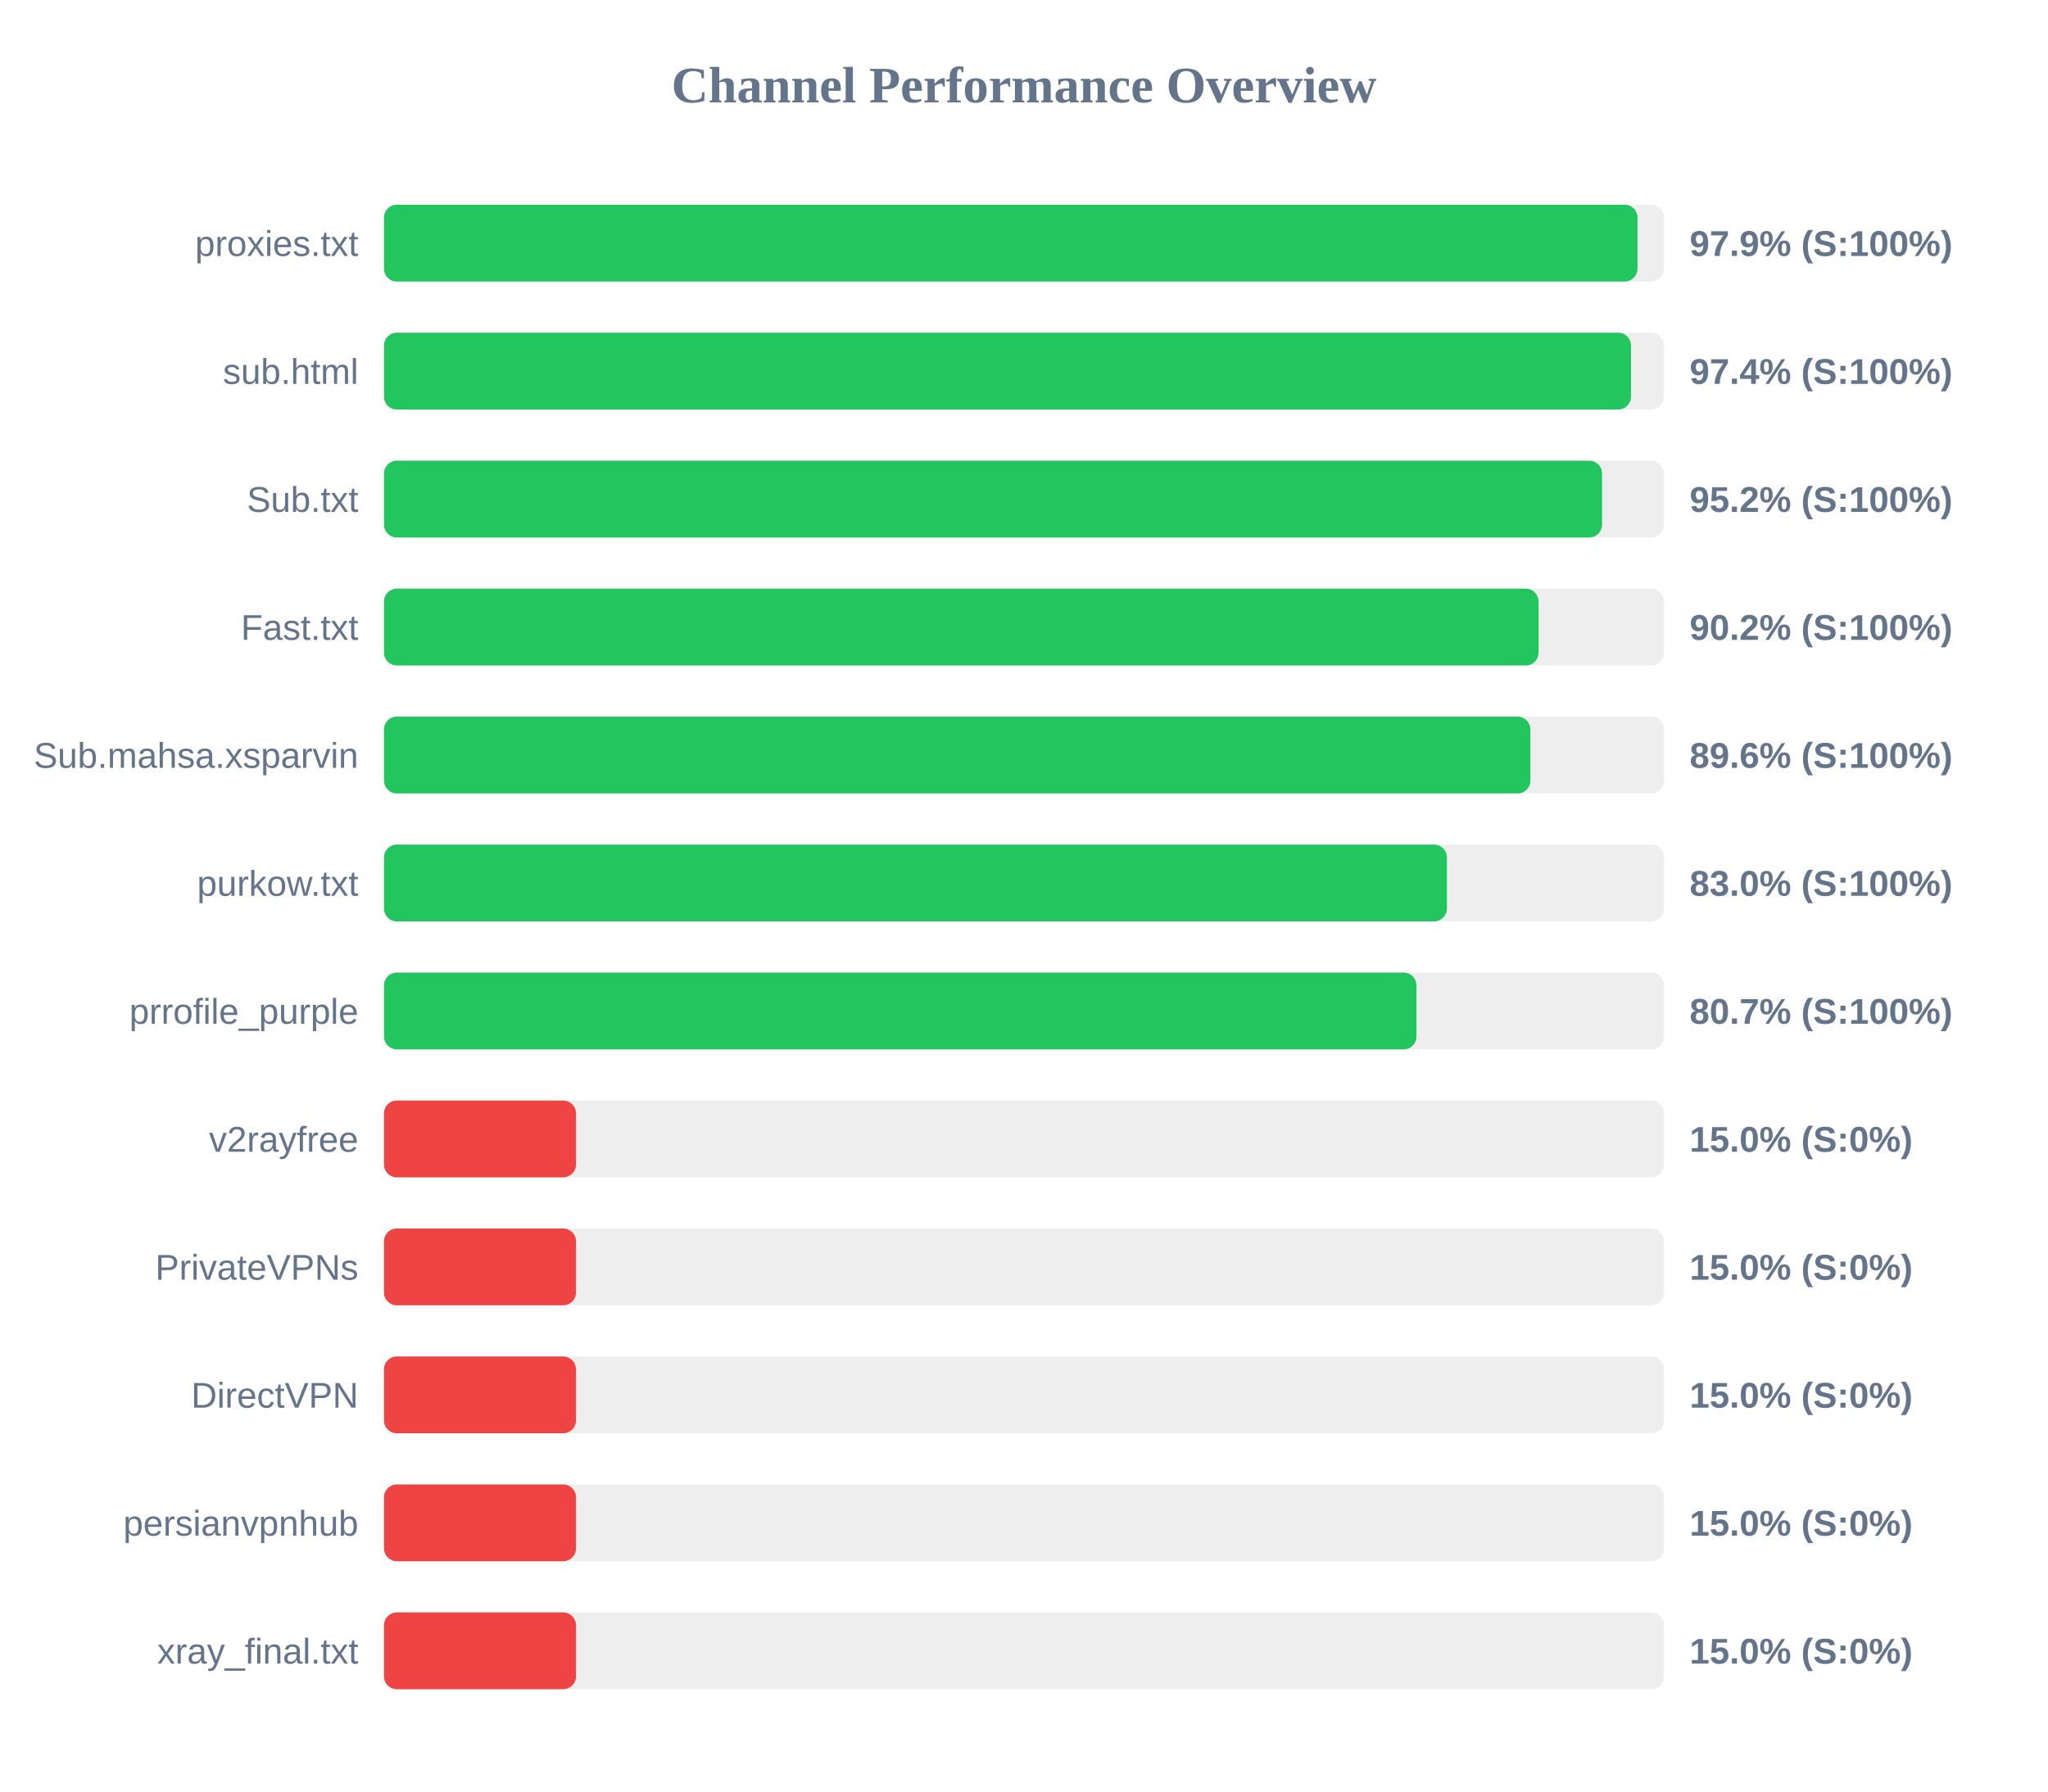
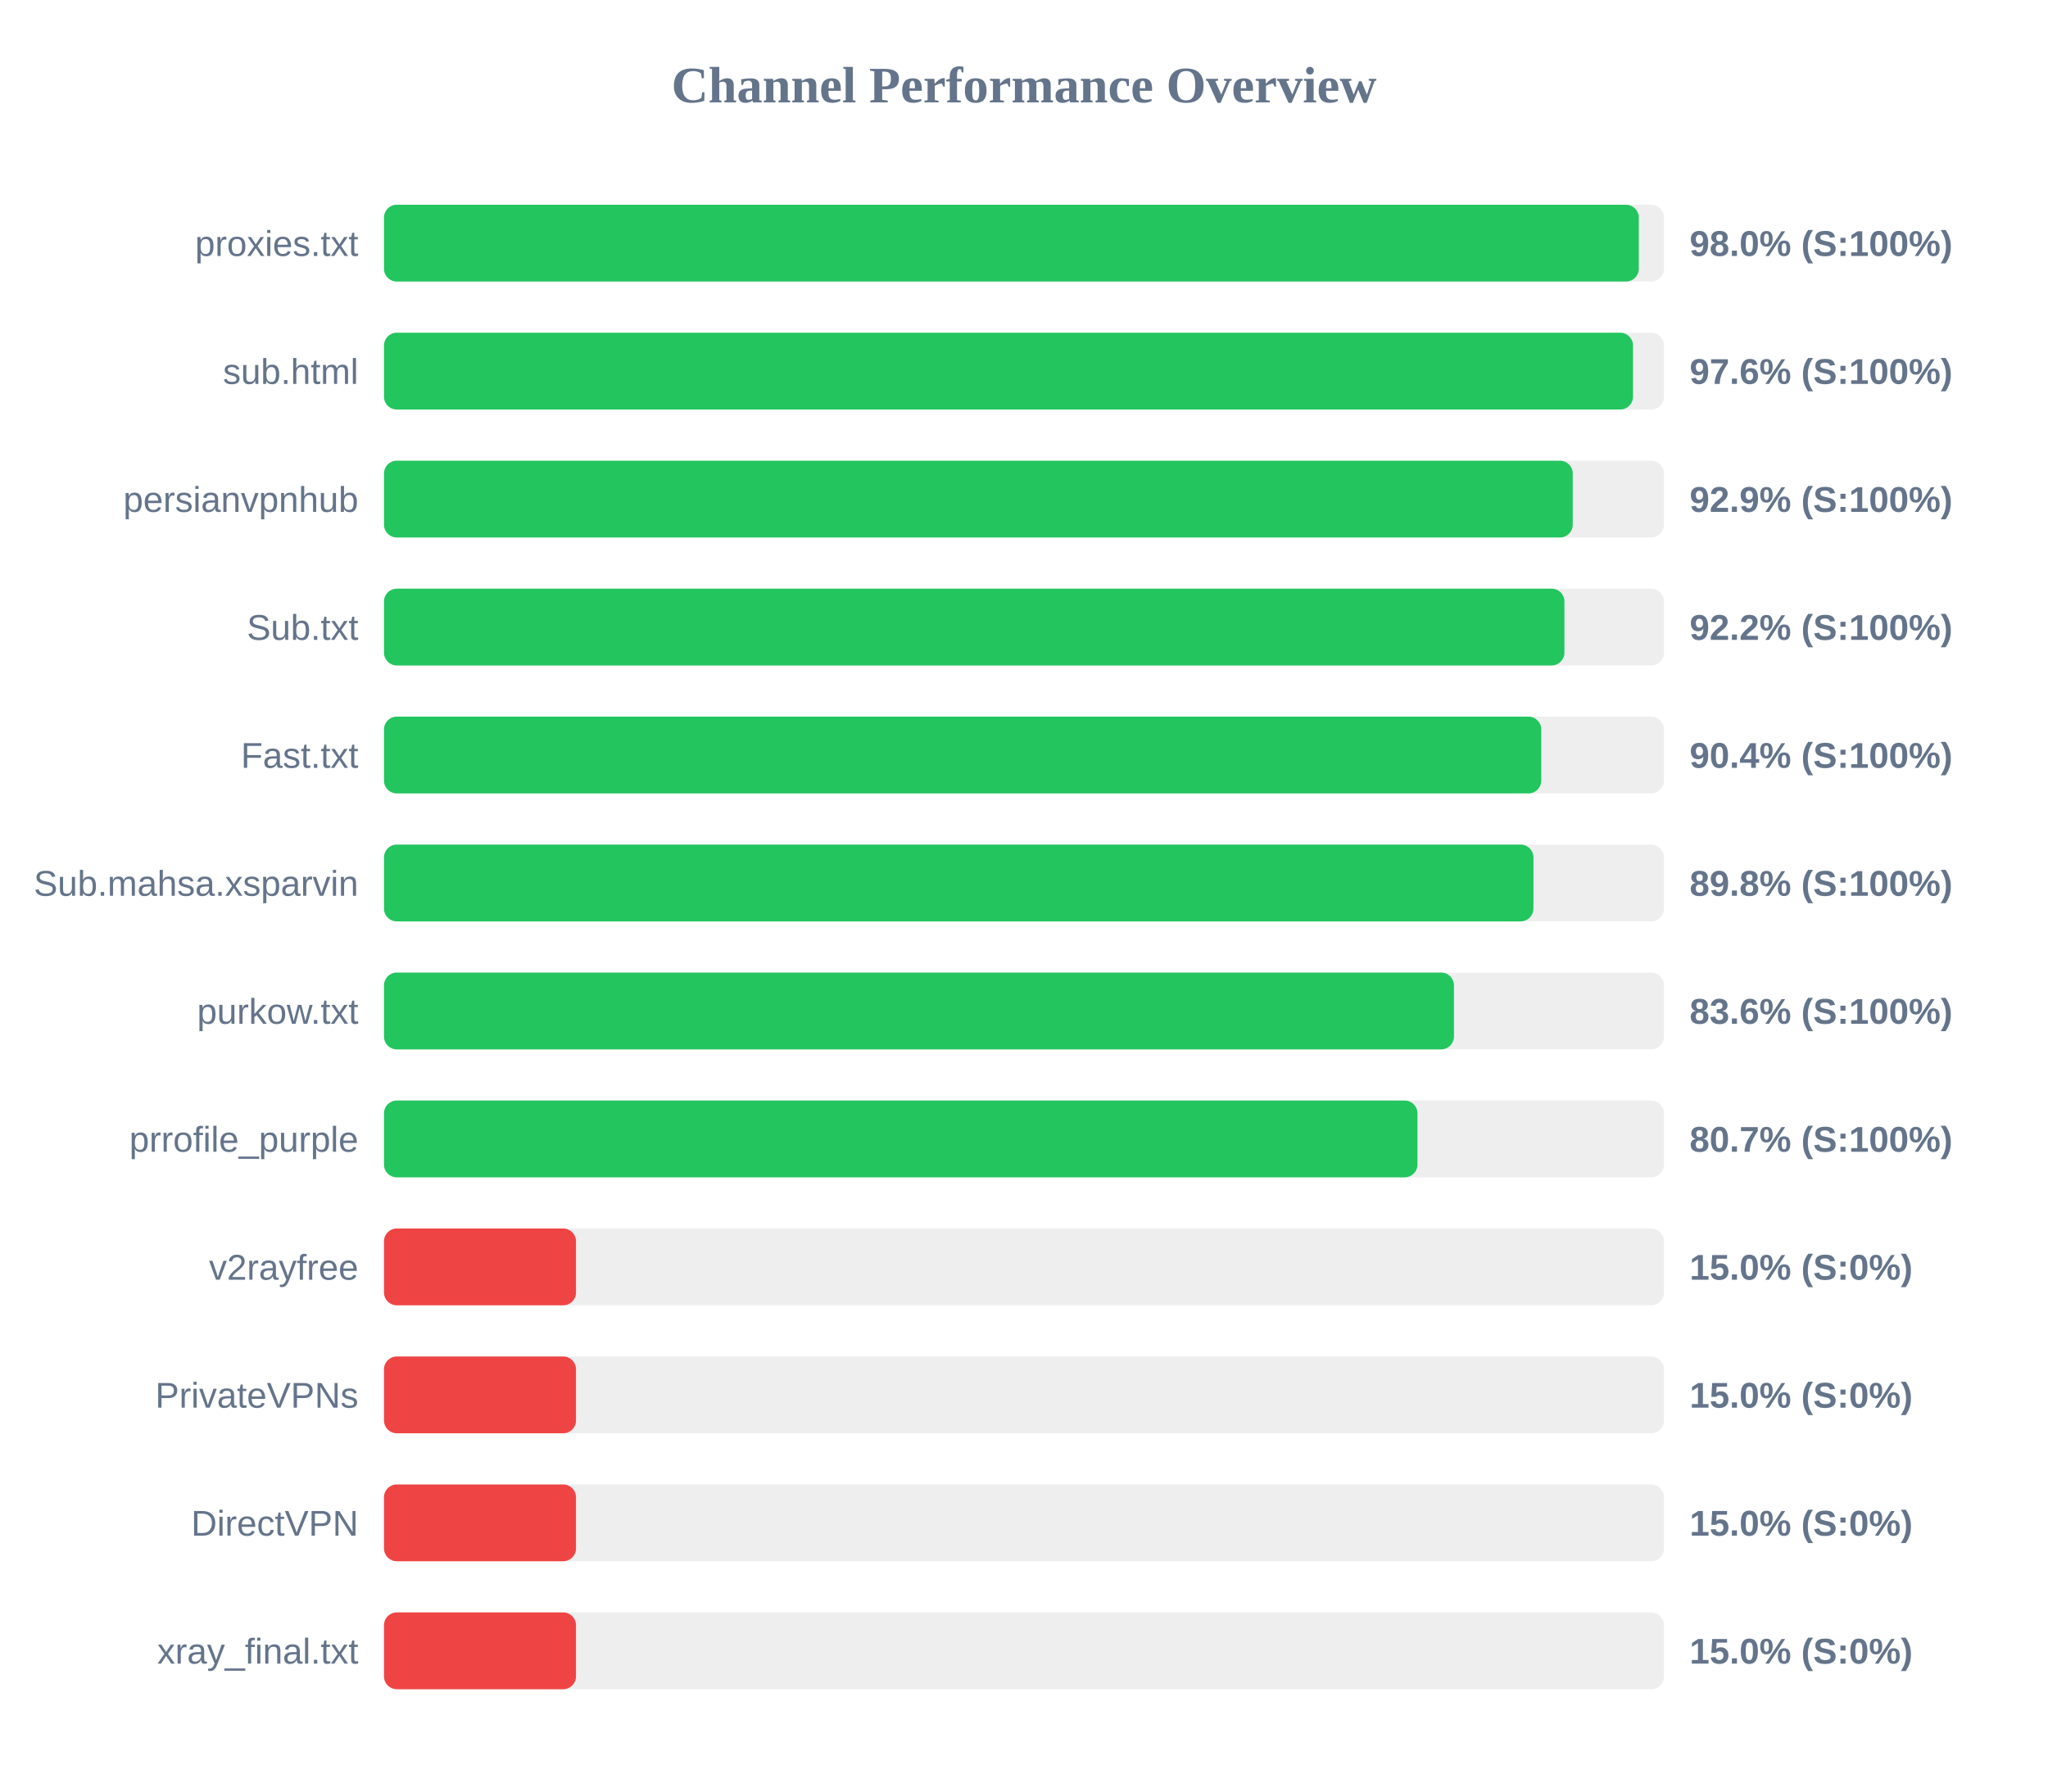
<svg xmlns="http://www.w3.org/2000/svg" width="800" height="700" version="1.1">
  <style>
        .row { font: 14px Arial; fill: #64748b; }
        .score { font: bold 14px Arial; fill: #64748b; }
    </style>
  <text x="400" y="40" text-anchor="middle" font-size="20px" font-weight="bold" fill="#64748b">Channel Performance Overview</text>
  <rect x="150" y="80" width="500" height="30" fill="#eee" rx="5" />
-   <rect x="150" y="80" width="489.65" height="30" fill="#22c55e" rx="5" />
+   <rect x="150" y="80" width="490.15" height="30" fill="#22c55e" rx="5" />
  <text x="140" y="100" text-anchor="end" class="row">proxies.txt</text>
-   <text x="660" y="100" text-anchor="start" class="score">97.9% (S:100%)</text>
+   <text x="660" y="100" text-anchor="start" class="score">98.0% (S:100%)</text>
  <rect x="150" y="130" width="500" height="30" fill="#eee" rx="5" />
-   <rect x="150" y="130" width="487.1" height="30" fill="#22c55e" rx="5" />
+   <rect x="150" y="130" width="487.9" height="30" fill="#22c55e" rx="5" />
  <text x="140" y="150" text-anchor="end" class="row">sub.html</text>
-   <text x="660" y="150" text-anchor="start" class="score">97.4% (S:100%)</text>
+   <text x="660" y="150" text-anchor="start" class="score">97.6% (S:100%)</text>
  <rect x="150" y="180" width="500" height="30" fill="#eee" rx="5" />
-   <rect x="150" y="180" width="475.8" height="30" fill="#22c55e" rx="5" />
-   <text x="140" y="200" text-anchor="end" class="row">Sub.txt</text>
-   <text x="660" y="200" text-anchor="start" class="score">95.2% (S:100%)</text>
+   <rect x="150" y="180" width="464.35" height="30" fill="#22c55e" rx="5" />
+   <text x="140" y="200" text-anchor="end" class="row">persianvpnhub</text>
+   <text x="660" y="200" text-anchor="start" class="score">92.9% (S:100%)</text>
  <rect x="150" y="230" width="500" height="30" fill="#eee" rx="5" />
-   <rect x="150" y="230" width="451.0" height="30" fill="#22c55e" rx="5" />
-   <text x="140" y="250" text-anchor="end" class="row">Fast.txt</text>
-   <text x="660" y="250" text-anchor="start" class="score">90.2% (S:100%)</text>
+   <rect x="150" y="230" width="461.1" height="30" fill="#22c55e" rx="5" />
+   <text x="140" y="250" text-anchor="end" class="row">Sub.txt</text>
+   <text x="660" y="250" text-anchor="start" class="score">92.2% (S:100%)</text>
  <rect x="150" y="280" width="500" height="30" fill="#eee" rx="5" />
-   <rect x="150" y="280" width="447.8" height="30" fill="#22c55e" rx="5" />
-   <text x="140" y="300" text-anchor="end" class="row">Sub.mahsa.xsparvin</text>
-   <text x="660" y="300" text-anchor="start" class="score">89.6% (S:100%)</text>
+   <rect x="150" y="280" width="452.05" height="30" fill="#22c55e" rx="5" />
+   <text x="140" y="300" text-anchor="end" class="row">Fast.txt</text>
+   <text x="660" y="300" text-anchor="start" class="score">90.4% (S:100%)</text>
  <rect x="150" y="330" width="500" height="30" fill="#eee" rx="5" />
-   <rect x="150" y="330" width="415.2" height="30" fill="#22c55e" rx="5" />
-   <text x="140" y="350" text-anchor="end" class="row">purkow.txt</text>
-   <text x="660" y="350" text-anchor="start" class="score">83.0% (S:100%)</text>
+   <rect x="150" y="330" width="449.0" height="30" fill="#22c55e" rx="5" />
+   <text x="140" y="350" text-anchor="end" class="row">Sub.mahsa.xsparvin</text>
+   <text x="660" y="350" text-anchor="start" class="score">89.8% (S:100%)</text>
  <rect x="150" y="380" width="500" height="30" fill="#eee" rx="5" />
-   <rect x="150" y="380" width="403.3" height="30" fill="#22c55e" rx="5" />
-   <text x="140" y="400" text-anchor="end" class="row">prrofile_purple</text>
-   <text x="660" y="400" text-anchor="start" class="score">80.7% (S:100%)</text>
+   <rect x="150" y="380" width="417.95" height="30" fill="#22c55e" rx="5" />
+   <text x="140" y="400" text-anchor="end" class="row">purkow.txt</text>
+   <text x="660" y="400" text-anchor="start" class="score">83.6% (S:100%)</text>
  <rect x="150" y="430" width="500" height="30" fill="#eee" rx="5" />
-   <rect x="150" y="430" width="75.0" height="30" fill="#ef4444" rx="5" />
-   <text x="140" y="450" text-anchor="end" class="row">v2rayfree</text>
-   <text x="660" y="450" text-anchor="start" class="score">15.0% (S:0%)</text>
+   <rect x="150" y="430" width="403.7" height="30" fill="#22c55e" rx="5" />
+   <text x="140" y="450" text-anchor="end" class="row">prrofile_purple</text>
+   <text x="660" y="450" text-anchor="start" class="score">80.7% (S:100%)</text>
  <rect x="150" y="480" width="500" height="30" fill="#eee" rx="5" />
  <rect x="150" y="480" width="75.0" height="30" fill="#ef4444" rx="5" />
-   <text x="140" y="500" text-anchor="end" class="row">PrivateVPNs</text>
+   <text x="140" y="500" text-anchor="end" class="row">v2rayfree</text>
  <text x="660" y="500" text-anchor="start" class="score">15.0% (S:0%)</text>
  <rect x="150" y="530" width="500" height="30" fill="#eee" rx="5" />
  <rect x="150" y="530" width="75.0" height="30" fill="#ef4444" rx="5" />
-   <text x="140" y="550" text-anchor="end" class="row">DirectVPN</text>
+   <text x="140" y="550" text-anchor="end" class="row">PrivateVPNs</text>
  <text x="660" y="550" text-anchor="start" class="score">15.0% (S:0%)</text>
  <rect x="150" y="580" width="500" height="30" fill="#eee" rx="5" />
  <rect x="150" y="580" width="75.0" height="30" fill="#ef4444" rx="5" />
-   <text x="140" y="600" text-anchor="end" class="row">persianvpnhub</text>
+   <text x="140" y="600" text-anchor="end" class="row">DirectVPN</text>
  <text x="660" y="600" text-anchor="start" class="score">15.0% (S:0%)</text>
  <rect x="150" y="630" width="500" height="30" fill="#eee" rx="5" />
  <rect x="150" y="630" width="75.0" height="30" fill="#ef4444" rx="5" />
  <text x="140" y="650" text-anchor="end" class="row">xray_final.txt</text>
  <text x="660" y="650" text-anchor="start" class="score">15.0% (S:0%)</text>
</svg>
